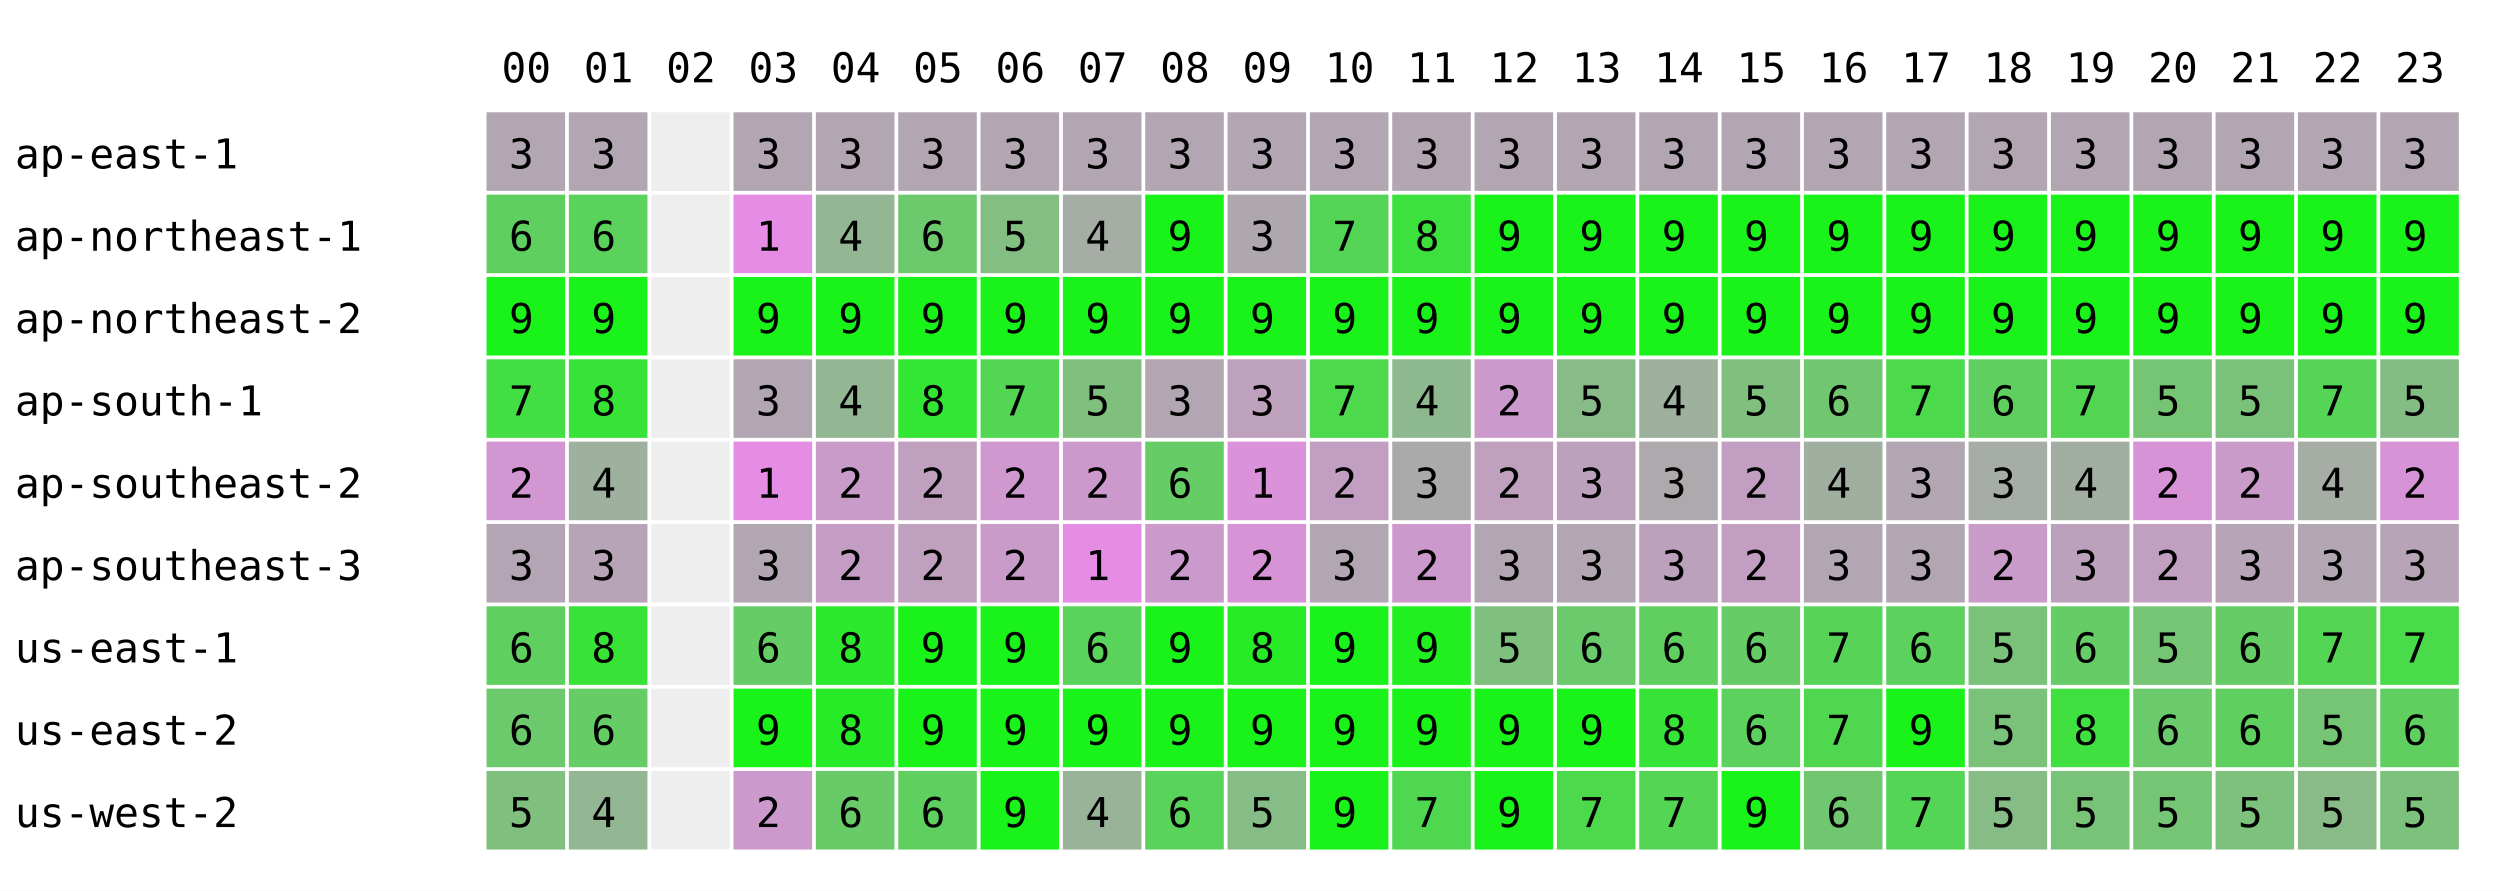
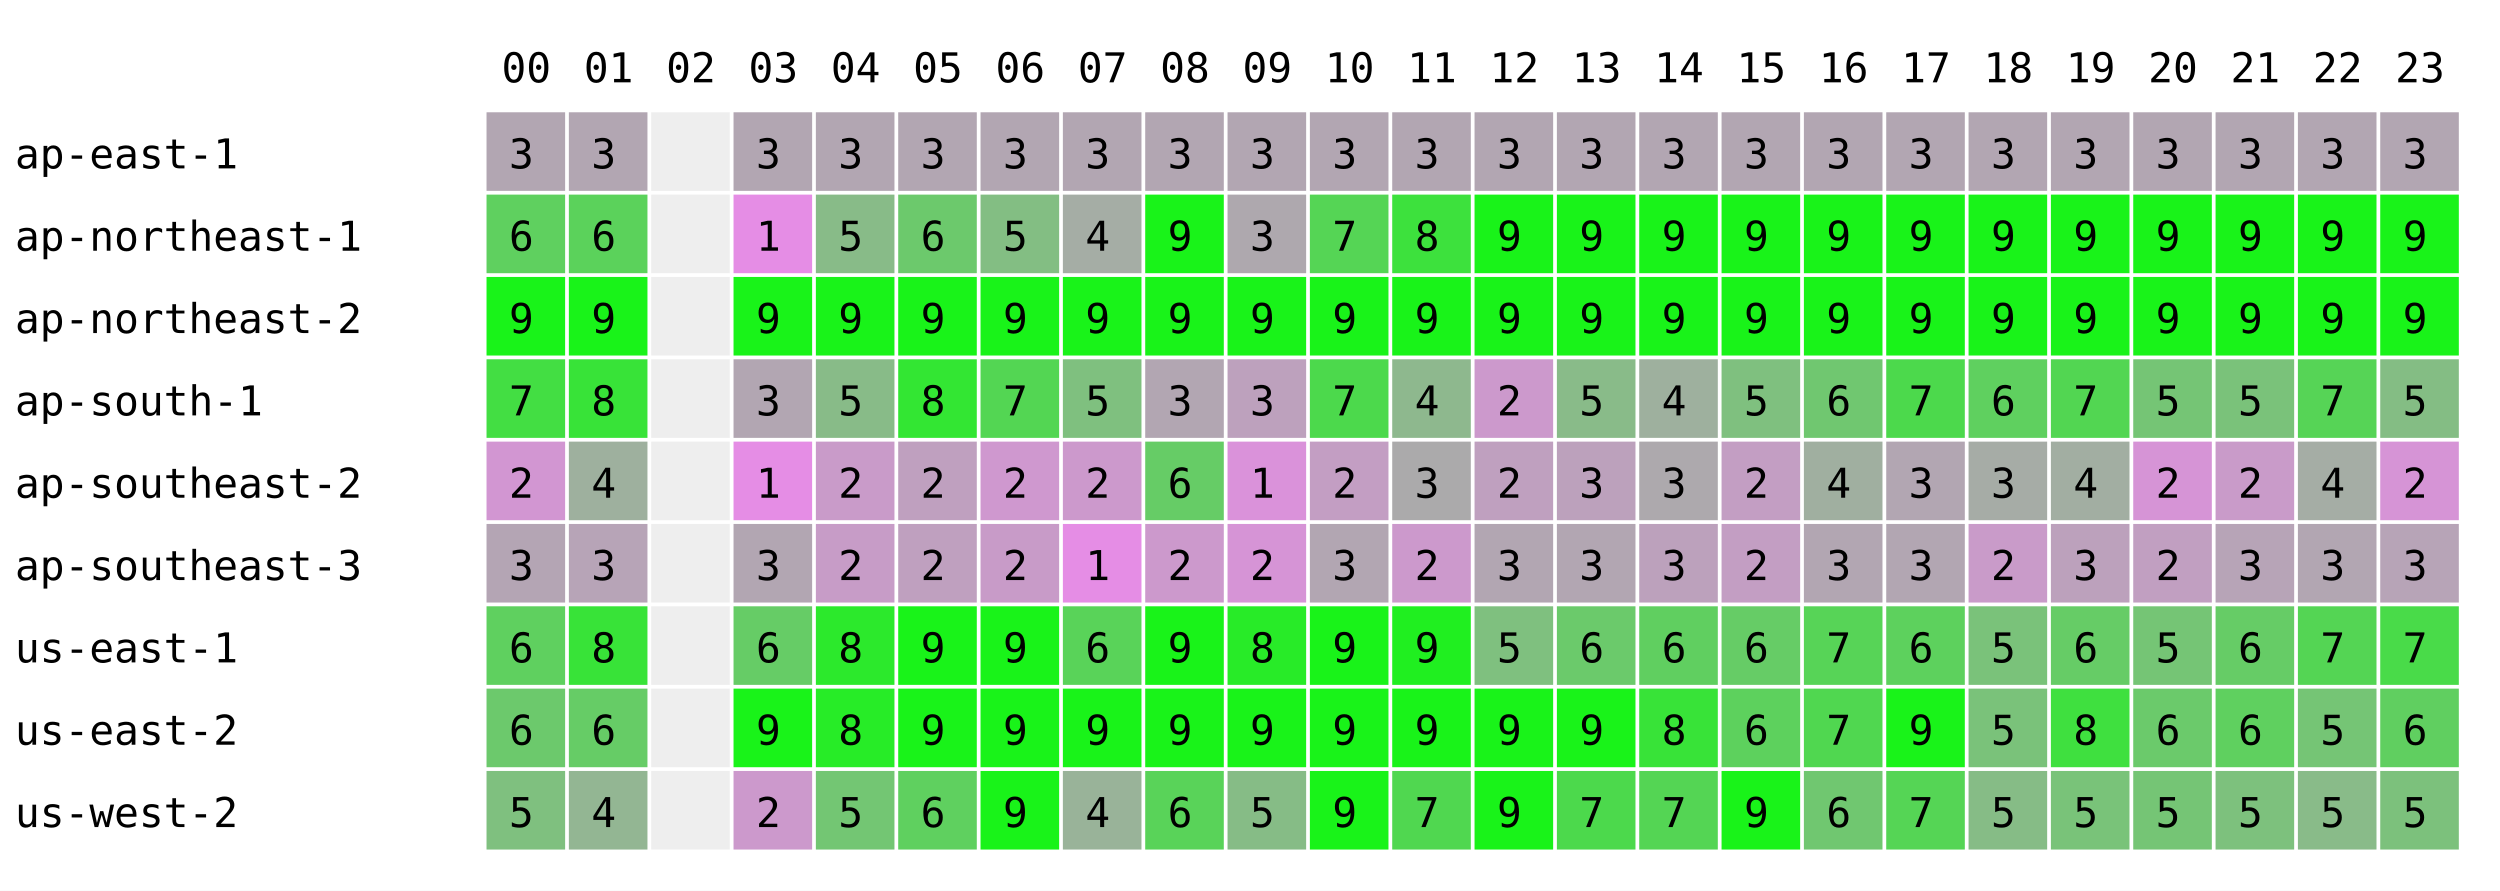
<svg xmlns="http://www.w3.org/2000/svg" width="668" height="238" font-family="monospace" font-size="11">
  <rect width="668" height="238" fill="white" />
  <text x="134" y="22">00</text>
  <text x="156" y="22">01</text>
  <text x="178" y="22">02</text>
  <text x="200" y="22">03</text>
  <text x="222" y="22">04</text>
  <text x="244" y="22">05</text>
  <text x="266" y="22">06</text>
  <text x="288" y="22">07</text>
  <text x="310" y="22">08</text>
  <text x="332" y="22">09</text>
  <text x="354" y="22">10</text>
  <text x="376" y="22">11</text>
  <text x="398" y="22">12</text>
  <text x="420" y="22">13</text>
  <text x="442" y="22">14</text>
  <text x="464" y="22">15</text>
  <text x="486" y="22">16</text>
  <text x="508" y="22">17</text>
  <text x="530" y="22">18</text>
  <text x="552" y="22">19</text>
  <text x="574" y="22">20</text>
  <text x="596" y="22">21</text>
  <text x="618" y="22">22</text>
  <text x="640" y="22">23</text>
  <text x="4" y="45">ap-east-1</text>
  <rect x="130" y="30" width="21" height="21" fill="rgb(178,166,178)" />
  <text x="136" y="45">3</text>
  <rect x="152" y="30" width="21" height="21" fill="rgb(178,166,178)" />
  <text x="158" y="45">3</text>
  <rect x="174" y="30" width="21" height="21" fill="#eeeeee" />
  <rect x="196" y="30" width="21" height="21" fill="rgb(178,166,178)" />
  <text x="202" y="45">3</text>
  <rect x="218" y="30" width="21" height="21" fill="rgb(178,166,178)" />
  <text x="224" y="45">3</text>
  <rect x="240" y="30" width="21" height="21" fill="rgb(178,166,178)" />
  <text x="246" y="45">3</text>
  <rect x="262" y="30" width="21" height="21" fill="rgb(178,166,178)" />
  <text x="268" y="45">3</text>
  <rect x="284" y="30" width="21" height="21" fill="rgb(178,166,178)" />
  <text x="290" y="45">3</text>
  <rect x="306" y="30" width="21" height="21" fill="rgb(178,166,178)" />
  <text x="312" y="45">3</text>
  <rect x="328" y="30" width="21" height="21" fill="rgb(178,166,178)" />
  <text x="334" y="45">3</text>
  <rect x="350" y="30" width="21" height="21" fill="rgb(178,166,178)" />
  <text x="356" y="45">3</text>
  <rect x="372" y="30" width="21" height="21" fill="rgb(178,166,178)" />
  <text x="378" y="45">3</text>
  <rect x="394" y="30" width="21" height="21" fill="rgb(178,166,178)" />
  <text x="400" y="45">3</text>
  <rect x="416" y="30" width="21" height="21" fill="rgb(178,166,178)" />
  <text x="422" y="45">3</text>
  <rect x="438" y="30" width="21" height="21" fill="rgb(178,166,178)" />
  <text x="444" y="45">3</text>
  <rect x="460" y="30" width="21" height="21" fill="rgb(178,166,178)" />
  <text x="466" y="45">3</text>
  <rect x="482" y="30" width="21" height="21" fill="rgb(178,166,178)" />
  <text x="488" y="45">3</text>
  <rect x="504" y="30" width="21" height="21" fill="rgb(178,166,178)" />
  <text x="510" y="45">3</text>
  <rect x="526" y="30" width="21" height="21" fill="rgb(178,166,178)" />
  <text x="532" y="45">3</text>
  <rect x="548" y="30" width="21" height="21" fill="rgb(178,166,178)" />
  <text x="554" y="45">3</text>
  <rect x="570" y="30" width="21" height="21" fill="rgb(178,166,178)" />
  <text x="576" y="45">3</text>
  <rect x="592" y="30" width="21" height="21" fill="rgb(178,166,178)" />
  <text x="598" y="45">3</text>
  <rect x="614" y="30" width="21" height="21" fill="rgb(178,166,178)" />
  <text x="620" y="45">3</text>
  <rect x="636" y="30" width="21" height="21" fill="rgb(178,166,178)" />
  <text x="642" y="45">3</text>
  <text x="4" y="67">ap-northeast-1</text>
  <rect x="130" y="52" width="21" height="21" fill="rgb(95,208,95)" />
  <text x="136" y="67">6</text>
  <rect x="152" y="52" width="21" height="21" fill="rgb(91,210,91)" />
  <text x="158" y="67">6</text>
  <rect x="174" y="52" width="21" height="21" fill="#eeeeee" />
  <rect x="196" y="52" width="21" height="21" fill="rgb(229,141,229)" />
  <text x="202" y="67">1</text>
-   <rect x="218" y="52" width="21" height="21" fill="rgb(147,182,147)" />
-   <text x="224" y="67">4</text>
+   <rect x="218" y="52" width="21" height="21" fill="rgb(136,187,136)" />
+   <text x="224" y="67">5</text>
  <rect x="240" y="52" width="21" height="21" fill="rgb(108,201,108)" />
  <text x="246" y="67">6</text>
  <rect x="262" y="52" width="21" height="21" fill="rgb(131,190,131)" />
  <text x="268" y="67">5</text>
  <rect x="284" y="52" width="21" height="21" fill="rgb(165,173,165)" />
  <text x="290" y="67">4</text>
  <rect x="306" y="52" width="21" height="21" fill="rgb(25,243,25)" />
  <text x="312" y="67">9</text>
  <rect x="328" y="52" width="21" height="21" fill="rgb(174,168,174)" />
  <text x="334" y="67">3</text>
  <rect x="350" y="52" width="21" height="21" fill="rgb(85,213,85)" />
  <text x="356" y="67">7</text>
  <rect x="372" y="52" width="21" height="21" fill="rgb(61,225,61)" />
  <text x="378" y="67">8</text>
  <rect x="394" y="52" width="21" height="21" fill="rgb(25,243,25)" />
  <text x="400" y="67">9</text>
  <rect x="416" y="52" width="21" height="21" fill="rgb(25,243,25)" />
  <text x="422" y="67">9</text>
  <rect x="438" y="52" width="21" height="21" fill="rgb(25,243,25)" />
  <text x="444" y="67">9</text>
  <rect x="460" y="52" width="21" height="21" fill="rgb(25,243,25)" />
  <text x="466" y="67">9</text>
  <rect x="482" y="52" width="21" height="21" fill="rgb(25,243,25)" />
  <text x="488" y="67">9</text>
  <rect x="504" y="52" width="21" height="21" fill="rgb(25,243,25)" />
  <text x="510" y="67">9</text>
  <rect x="526" y="52" width="21" height="21" fill="rgb(25,243,25)" />
  <text x="532" y="67">9</text>
  <rect x="548" y="52" width="21" height="21" fill="rgb(25,243,25)" />
  <text x="554" y="67">9</text>
  <rect x="570" y="52" width="21" height="21" fill="rgb(25,243,25)" />
  <text x="576" y="67">9</text>
  <rect x="592" y="52" width="21" height="21" fill="rgb(25,243,25)" />
  <text x="598" y="67">9</text>
  <rect x="614" y="52" width="21" height="21" fill="rgb(25,243,25)" />
  <text x="620" y="67">9</text>
  <rect x="636" y="52" width="21" height="21" fill="rgb(25,243,25)" />
  <text x="642" y="67">9</text>
  <text x="4" y="89">ap-northeast-2</text>
  <rect x="130" y="74" width="21" height="21" fill="rgb(25,243,25)" />
  <text x="136" y="89">9</text>
  <rect x="152" y="74" width="21" height="21" fill="rgb(25,243,25)" />
  <text x="158" y="89">9</text>
  <rect x="174" y="74" width="21" height="21" fill="#eeeeee" />
  <rect x="196" y="74" width="21" height="21" fill="rgb(25,243,25)" />
  <text x="202" y="89">9</text>
  <rect x="218" y="74" width="21" height="21" fill="rgb(25,243,25)" />
  <text x="224" y="89">9</text>
  <rect x="240" y="74" width="21" height="21" fill="rgb(25,243,25)" />
  <text x="246" y="89">9</text>
  <rect x="262" y="74" width="21" height="21" fill="rgb(25,243,25)" />
  <text x="268" y="89">9</text>
  <rect x="284" y="74" width="21" height="21" fill="rgb(25,243,25)" />
  <text x="290" y="89">9</text>
  <rect x="306" y="74" width="21" height="21" fill="rgb(25,243,25)" />
  <text x="312" y="89">9</text>
  <rect x="328" y="74" width="21" height="21" fill="rgb(25,243,25)" />
  <text x="334" y="89">9</text>
  <rect x="350" y="74" width="21" height="21" fill="rgb(25,243,25)" />
  <text x="356" y="89">9</text>
  <rect x="372" y="74" width="21" height="21" fill="rgb(25,243,25)" />
  <text x="378" y="89">9</text>
  <rect x="394" y="74" width="21" height="21" fill="rgb(25,243,25)" />
  <text x="400" y="89">9</text>
  <rect x="416" y="74" width="21" height="21" fill="rgb(25,243,25)" />
  <text x="422" y="89">9</text>
  <rect x="438" y="74" width="21" height="21" fill="rgb(25,243,25)" />
  <text x="444" y="89">9</text>
  <rect x="460" y="74" width="21" height="21" fill="rgb(25,243,25)" />
  <text x="466" y="89">9</text>
  <rect x="482" y="74" width="21" height="21" fill="rgb(25,243,25)" />
  <text x="488" y="89">9</text>
  <rect x="504" y="74" width="21" height="21" fill="rgb(25,243,25)" />
  <text x="510" y="89">9</text>
  <rect x="526" y="74" width="21" height="21" fill="rgb(25,243,25)" />
  <text x="532" y="89">9</text>
  <rect x="548" y="74" width="21" height="21" fill="rgb(25,243,25)" />
  <text x="554" y="89">9</text>
  <rect x="570" y="74" width="21" height="21" fill="rgb(25,243,25)" />
  <text x="576" y="89">9</text>
  <rect x="592" y="74" width="21" height="21" fill="rgb(25,243,25)" />
  <text x="598" y="89">9</text>
  <rect x="614" y="74" width="21" height="21" fill="rgb(25,243,25)" />
  <text x="620" y="89">9</text>
  <rect x="636" y="74" width="21" height="21" fill="rgb(25,243,25)" />
  <text x="642" y="89">9</text>
  <text x="4" y="111">ap-south-1</text>
  <rect x="130" y="96" width="21" height="21" fill="rgb(67,222,67)" />
  <text x="136" y="111">7</text>
  <rect x="152" y="96" width="21" height="21" fill="rgb(56,227,56)" />
  <text x="158" y="111">8</text>
  <rect x="174" y="96" width="21" height="21" fill="#eeeeee" />
  <rect x="196" y="96" width="21" height="21" fill="rgb(178,166,178)" />
  <text x="202" y="111">3</text>
-   <rect x="218" y="96" width="21" height="21" fill="rgb(147,182,147)" />
-   <text x="224" y="111">4</text>
+   <rect x="218" y="96" width="21" height="21" fill="rgb(136,187,136)" />
+   <text x="224" y="111">5</text>
  <rect x="240" y="96" width="21" height="21" fill="rgb(51,230,51)" />
  <text x="246" y="111">8</text>
  <rect x="262" y="96" width="21" height="21" fill="rgb(83,214,83)" />
  <text x="268" y="111">7</text>
  <rect x="284" y="96" width="21" height="21" fill="rgb(127,192,127)" />
  <text x="290" y="111">5</text>
  <rect x="306" y="96" width="21" height="21" fill="rgb(178,166,178)" />
  <text x="312" y="111">3</text>
  <rect x="328" y="96" width="21" height="21" fill="rgb(189,161,189)" />
  <text x="334" y="111">3</text>
  <rect x="350" y="96" width="21" height="21" fill="rgb(76,217,76)" />
  <text x="356" y="111">7</text>
  <rect x="372" y="96" width="21" height="21" fill="rgb(142,184,142)" />
  <text x="378" y="111">4</text>
  <rect x="394" y="96" width="21" height="21" fill="rgb(204,153,204)" />
  <text x="400" y="111">2</text>
  <rect x="416" y="96" width="21" height="21" fill="rgb(137,187,137)" />
  <text x="422" y="111">5</text>
  <rect x="438" y="96" width="21" height="21" fill="rgb(158,176,158)" />
  <text x="444" y="111">4</text>
  <rect x="460" y="96" width="21" height="21" fill="rgb(127,192,127)" />
  <text x="466" y="111">5</text>
  <rect x="482" y="96" width="21" height="21" fill="rgb(112,199,112)" />
  <text x="488" y="111">6</text>
  <rect x="504" y="96" width="21" height="21" fill="rgb(76,217,76)" />
  <text x="510" y="111">7</text>
  <rect x="526" y="96" width="21" height="21" fill="rgb(95,208,95)" />
  <text x="532" y="111">6</text>
  <rect x="548" y="96" width="21" height="21" fill="rgb(82,214,82)" />
  <text x="554" y="111">7</text>
  <rect x="570" y="96" width="21" height="21" fill="rgb(117,197,117)" />
  <text x="576" y="111">5</text>
  <rect x="592" y="96" width="21" height="21" fill="rgb(122,194,122)" />
  <text x="598" y="111">5</text>
  <rect x="614" y="96" width="21" height="21" fill="rgb(86,212,86)" />
  <text x="620" y="111">7</text>
  <rect x="636" y="96" width="21" height="21" fill="rgb(132,189,132)" />
  <text x="642" y="111">5</text>
  <text x="4" y="133">ap-southeast-2</text>
  <rect x="130" y="118" width="21" height="21" fill="rgb(210,150,210)" />
  <text x="136" y="133">2</text>
  <rect x="152" y="118" width="21" height="21" fill="rgb(158,176,158)" />
  <text x="158" y="133">4</text>
  <rect x="174" y="118" width="21" height="21" fill="#eeeeee" />
  <rect x="196" y="118" width="21" height="21" fill="rgb(229,141,229)" />
  <text x="202" y="133">1</text>
  <rect x="218" y="118" width="21" height="21" fill="rgb(201,155,201)" />
  <text x="224" y="133">2</text>
  <rect x="240" y="118" width="21" height="21" fill="rgb(191,160,191)" />
  <text x="246" y="133">2</text>
  <rect x="262" y="118" width="21" height="21" fill="rgb(207,152,207)" />
  <text x="268" y="133">2</text>
  <rect x="284" y="118" width="21" height="21" fill="rgb(204,153,204)" />
  <text x="290" y="133">2</text>
  <rect x="306" y="118" width="21" height="21" fill="rgb(102,204,102)" />
  <text x="312" y="133">6</text>
  <rect x="328" y="118" width="21" height="21" fill="rgb(218,146,218)" />
  <text x="334" y="133">1</text>
  <rect x="350" y="118" width="21" height="21" fill="rgb(195,158,195)" />
  <text x="356" y="133">2</text>
  <rect x="372" y="118" width="21" height="21" fill="rgb(171,170,171)" />
  <text x="378" y="133">3</text>
  <rect x="394" y="118" width="21" height="21" fill="rgb(191,160,191)" />
  <text x="400" y="133">2</text>
  <rect x="416" y="118" width="21" height="21" fill="rgb(188,161,188)" />
  <text x="422" y="133">3</text>
  <rect x="438" y="118" width="21" height="21" fill="rgb(173,169,173)" />
  <text x="444" y="133">3</text>
  <rect x="460" y="118" width="21" height="21" fill="rgb(195,158,195)" />
  <text x="466" y="133">2</text>
  <rect x="482" y="118" width="21" height="21" fill="rgb(160,175,160)" />
  <text x="488" y="133">4</text>
  <rect x="504" y="118" width="21" height="21" fill="rgb(178,166,178)" />
  <text x="510" y="133">3</text>
  <rect x="526" y="118" width="21" height="21" fill="rgb(166,172,166)" />
  <text x="532" y="133">3</text>
  <rect x="548" y="118" width="21" height="21" fill="rgb(162,174,162)" />
  <text x="554" y="133">4</text>
  <rect x="570" y="118" width="21" height="21" fill="rgb(214,148,214)" />
  <text x="576" y="133">2</text>
  <rect x="592" y="118" width="21" height="21" fill="rgb(201,155,201)" />
  <text x="598" y="133">2</text>
  <rect x="614" y="118" width="21" height="21" fill="rgb(165,173,165)" />
  <text x="620" y="133">4</text>
  <rect x="636" y="118" width="21" height="21" fill="rgb(214,148,214)" />
  <text x="642" y="133">2</text>
  <text x="4" y="155">ap-southeast-3</text>
  <rect x="130" y="140" width="21" height="21" fill="rgb(180,165,180)" />
  <text x="136" y="155">3</text>
  <rect x="152" y="140" width="21" height="21" fill="rgb(183,164,183)" />
  <text x="158" y="155">3</text>
  <rect x="174" y="140" width="21" height="21" fill="#eeeeee" />
  <rect x="196" y="140" width="21" height="21" fill="rgb(178,166,178)" />
  <text x="202" y="155">3</text>
-   <rect x="218" y="140" width="21" height="21" fill="rgb(196,157,196)" />
+   <rect x="218" y="140" width="21" height="21" fill="rgb(199,156,199)" />
  <text x="224" y="155">2</text>
  <rect x="240" y="140" width="21" height="21" fill="rgb(191,160,191)" />
  <text x="246" y="155">2</text>
  <rect x="262" y="140" width="21" height="21" fill="rgb(200,155,200)" />
  <text x="268" y="155">2</text>
  <rect x="284" y="140" width="21" height="21" fill="rgb(229,141,229)" />
  <text x="290" y="155">1</text>
  <rect x="306" y="140" width="21" height="21" fill="rgb(204,153,204)" />
  <text x="312" y="155">2</text>
  <rect x="328" y="140" width="21" height="21" fill="rgb(214,148,214)" />
  <text x="334" y="155">2</text>
  <rect x="350" y="140" width="21" height="21" fill="rgb(178,166,178)" />
  <text x="356" y="155">3</text>
  <rect x="372" y="140" width="21" height="21" fill="rgb(204,153,204)" />
  <text x="378" y="155">2</text>
  <rect x="394" y="140" width="21" height="21" fill="rgb(178,166,178)" />
  <text x="400" y="155">3</text>
  <rect x="416" y="140" width="21" height="21" fill="rgb(178,166,178)" />
  <text x="422" y="155">3</text>
  <rect x="438" y="140" width="21" height="21" fill="rgb(188,161,188)" />
  <text x="444" y="155">3</text>
  <rect x="460" y="140" width="21" height="21" fill="rgb(195,158,195)" />
  <text x="466" y="155">2</text>
  <rect x="482" y="140" width="21" height="21" fill="rgb(178,166,178)" />
  <text x="488" y="155">3</text>
  <rect x="504" y="140" width="21" height="21" fill="rgb(178,166,178)" />
  <text x="510" y="155">3</text>
  <rect x="526" y="140" width="21" height="21" fill="rgb(201,155,201)" />
  <text x="532" y="155">2</text>
  <rect x="548" y="140" width="21" height="21" fill="rgb(188,161,188)" />
  <text x="554" y="155">3</text>
  <rect x="570" y="140" width="21" height="21" fill="rgb(193,159,193)" />
  <text x="576" y="155">2</text>
  <rect x="592" y="140" width="21" height="21" fill="rgb(183,164,183)" />
  <text x="598" y="155">3</text>
  <rect x="614" y="140" width="21" height="21" fill="rgb(178,166,178)" />
  <text x="620" y="155">3</text>
  <rect x="636" y="140" width="21" height="21" fill="rgb(183,164,183)" />
  <text x="642" y="155">3</text>
  <text x="4" y="177">us-east-1</text>
  <rect x="130" y="162" width="21" height="21" fill="rgb(95,208,95)" />
  <text x="136" y="177">6</text>
  <rect x="152" y="162" width="21" height="21" fill="rgb(56,227,56)" />
  <text x="158" y="177">8</text>
  <rect x="174" y="162" width="21" height="21" fill="#eeeeee" />
  <rect x="196" y="162" width="21" height="21" fill="rgb(102,204,102)" />
  <text x="202" y="177">6</text>
-   <rect x="218" y="162" width="21" height="21" fill="rgb(45,233,45)" />
+   <rect x="218" y="162" width="21" height="21" fill="rgb(44,233,44)" />
  <text x="224" y="177">8</text>
  <rect x="240" y="162" width="21" height="21" fill="rgb(25,243,25)" />
  <text x="246" y="177">9</text>
  <rect x="262" y="162" width="21" height="21" fill="rgb(25,243,25)" />
  <text x="268" y="177">9</text>
  <rect x="284" y="162" width="21" height="21" fill="rgb(89,211,89)" />
  <text x="290" y="177">6</text>
  <rect x="306" y="162" width="21" height="21" fill="rgb(25,243,25)" />
  <text x="312" y="177">9</text>
  <rect x="328" y="162" width="21" height="21" fill="rgb(40,235,40)" />
  <text x="334" y="177">8</text>
  <rect x="350" y="162" width="21" height="21" fill="rgb(25,243,25)" />
  <text x="356" y="177">9</text>
  <rect x="372" y="162" width="21" height="21" fill="rgb(32,239,32)" />
  <text x="378" y="177">9</text>
  <rect x="394" y="162" width="21" height="21" fill="rgb(127,192,127)" />
  <text x="400" y="177">5</text>
  <rect x="416" y="162" width="21" height="21" fill="rgb(107,202,107)" />
  <text x="422" y="177">6</text>
  <rect x="438" y="162" width="21" height="21" fill="rgb(96,207,96)" />
  <text x="444" y="177">6</text>
  <rect x="460" y="162" width="21" height="21" fill="rgb(102,204,102)" />
  <text x="466" y="177">6</text>
  <rect x="482" y="162" width="21" height="21" fill="rgb(87,212,87)" />
  <text x="488" y="177">7</text>
  <rect x="504" y="162" width="21" height="21" fill="rgb(93,209,93)" />
  <text x="510" y="177">6</text>
  <rect x="526" y="162" width="21" height="21" fill="rgb(122,194,122)" />
  <text x="532" y="177">5</text>
  <rect x="548" y="162" width="21" height="21" fill="rgb(102,204,102)" />
  <text x="554" y="177">6</text>
  <rect x="570" y="162" width="21" height="21" fill="rgb(117,197,117)" />
  <text x="576" y="177">5</text>
  <rect x="592" y="162" width="21" height="21" fill="rgb(102,204,102)" />
  <text x="598" y="177">6</text>
  <rect x="614" y="162" width="21" height="21" fill="rgb(84,213,84)" />
  <text x="620" y="177">7</text>
  <rect x="636" y="162" width="21" height="21" fill="rgb(73,219,73)" />
  <text x="642" y="177">7</text>
  <text x="4" y="199">us-east-2</text>
  <rect x="130" y="184" width="21" height="21" fill="rgb(108,201,108)" />
  <text x="136" y="199">6</text>
  <rect x="152" y="184" width="21" height="21" fill="rgb(102,204,102)" />
  <text x="158" y="199">6</text>
  <rect x="174" y="184" width="21" height="21" fill="#eeeeee" />
  <rect x="196" y="184" width="21" height="21" fill="rgb(25,243,25)" />
  <text x="202" y="199">9</text>
-   <rect x="218" y="184" width="21" height="21" fill="rgb(40,235,40)" />
+   <rect x="218" y="184" width="21" height="21" fill="rgb(39,236,39)" />
  <text x="224" y="199">8</text>
  <rect x="240" y="184" width="21" height="21" fill="rgb(25,243,25)" />
  <text x="246" y="199">9</text>
  <rect x="262" y="184" width="21" height="21" fill="rgb(25,243,25)" />
  <text x="268" y="199">9</text>
  <rect x="284" y="184" width="21" height="21" fill="rgb(25,243,25)" />
  <text x="290" y="199">9</text>
  <rect x="306" y="184" width="21" height="21" fill="rgb(25,243,25)" />
  <text x="312" y="199">9</text>
  <rect x="328" y="184" width="21" height="21" fill="rgb(25,243,25)" />
  <text x="334" y="199">9</text>
  <rect x="350" y="184" width="21" height="21" fill="rgb(25,243,25)" />
  <text x="356" y="199">9</text>
  <rect x="372" y="184" width="21" height="21" fill="rgb(25,243,25)" />
  <text x="378" y="199">9</text>
  <rect x="394" y="184" width="21" height="21" fill="rgb(25,243,25)" />
  <text x="400" y="199">9</text>
  <rect x="416" y="184" width="21" height="21" fill="rgb(25,243,25)" />
  <text x="422" y="199">9</text>
  <rect x="438" y="184" width="21" height="21" fill="rgb(56,227,56)" />
  <text x="444" y="199">8</text>
  <rect x="460" y="184" width="21" height="21" fill="rgb(93,209,93)" />
  <text x="466" y="199">6</text>
  <rect x="482" y="184" width="21" height="21" fill="rgb(80,215,80)" />
  <text x="488" y="199">7</text>
  <rect x="504" y="184" width="21" height="21" fill="rgb(25,243,25)" />
  <text x="510" y="199">9</text>
  <rect x="526" y="184" width="21" height="21" fill="rgb(122,194,122)" />
  <text x="532" y="199">5</text>
  <rect x="548" y="184" width="21" height="21" fill="rgb(63,224,63)" />
  <text x="554" y="199">8</text>
  <rect x="570" y="184" width="21" height="21" fill="rgb(107,202,107)" />
  <text x="576" y="199">6</text>
  <rect x="592" y="184" width="21" height="21" fill="rgb(95,208,95)" />
  <text x="598" y="199">6</text>
  <rect x="614" y="184" width="21" height="21" fill="rgb(117,197,117)" />
  <text x="620" y="199">5</text>
  <rect x="636" y="184" width="21" height="21" fill="rgb(96,207,96)" />
  <text x="642" y="199">6</text>
  <text x="4" y="221">us-west-2</text>
  <rect x="130" y="206" width="21" height="21" fill="rgb(127,192,127)" />
  <text x="136" y="221">5</text>
  <rect x="152" y="206" width="21" height="21" fill="rgb(147,182,147)" />
  <text x="158" y="221">4</text>
  <rect x="174" y="206" width="21" height="21" fill="#eeeeee" />
  <rect x="196" y="206" width="21" height="21" fill="rgb(204,153,204)" />
  <text x="202" y="221">2</text>
-   <rect x="218" y="206" width="21" height="21" fill="rgb(104,203,104)" />
-   <text x="224" y="221">6</text>
+   <rect x="218" y="206" width="21" height="21" fill="rgb(115,198,115)" />
+   <text x="224" y="221">5</text>
  <rect x="240" y="206" width="21" height="21" fill="rgb(95,208,95)" />
  <text x="246" y="221">6</text>
  <rect x="262" y="206" width="21" height="21" fill="rgb(25,243,25)" />
  <text x="268" y="221">9</text>
  <rect x="284" y="206" width="21" height="21" fill="rgb(153,179,153)" />
  <text x="290" y="221">4</text>
  <rect x="306" y="206" width="21" height="21" fill="rgb(89,211,89)" />
  <text x="312" y="221">6</text>
  <rect x="328" y="206" width="21" height="21" fill="rgb(134,188,134)" />
  <text x="334" y="221">5</text>
  <rect x="350" y="206" width="21" height="21" fill="rgb(25,243,25)" />
  <text x="356" y="221">9</text>
  <rect x="372" y="206" width="21" height="21" fill="rgb(80,215,80)" />
  <text x="378" y="221">7</text>
  <rect x="394" y="206" width="21" height="21" fill="rgb(25,243,25)" />
  <text x="400" y="221">9</text>
  <rect x="416" y="206" width="21" height="21" fill="rgb(76,217,76)" />
  <text x="422" y="221">7</text>
  <rect x="438" y="206" width="21" height="21" fill="rgb(84,213,84)" />
  <text x="444" y="221">7</text>
  <rect x="460" y="206" width="21" height="21" fill="rgb(25,243,25)" />
  <text x="466" y="221">9</text>
  <rect x="482" y="206" width="21" height="21" fill="rgb(112,199,112)" />
  <text x="488" y="221">6</text>
  <rect x="504" y="206" width="21" height="21" fill="rgb(85,213,85)" />
  <text x="510" y="221">7</text>
  <rect x="526" y="206" width="21" height="21" fill="rgb(134,188,134)" />
  <text x="532" y="221">5</text>
  <rect x="548" y="206" width="21" height="21" fill="rgb(121,195,121)" />
  <text x="554" y="221">5</text>
  <rect x="570" y="206" width="21" height="21" fill="rgb(117,197,117)" />
  <text x="576" y="221">5</text>
  <rect x="592" y="206" width="21" height="21" fill="rgb(125,193,125)" />
  <text x="598" y="221">5</text>
  <rect x="614" y="206" width="21" height="21" fill="rgb(137,187,137)" />
  <text x="620" y="221">5</text>
  <rect x="636" y="206" width="21" height="21" fill="rgb(124,193,124)" />
  <text x="642" y="221">5</text>
</svg>
